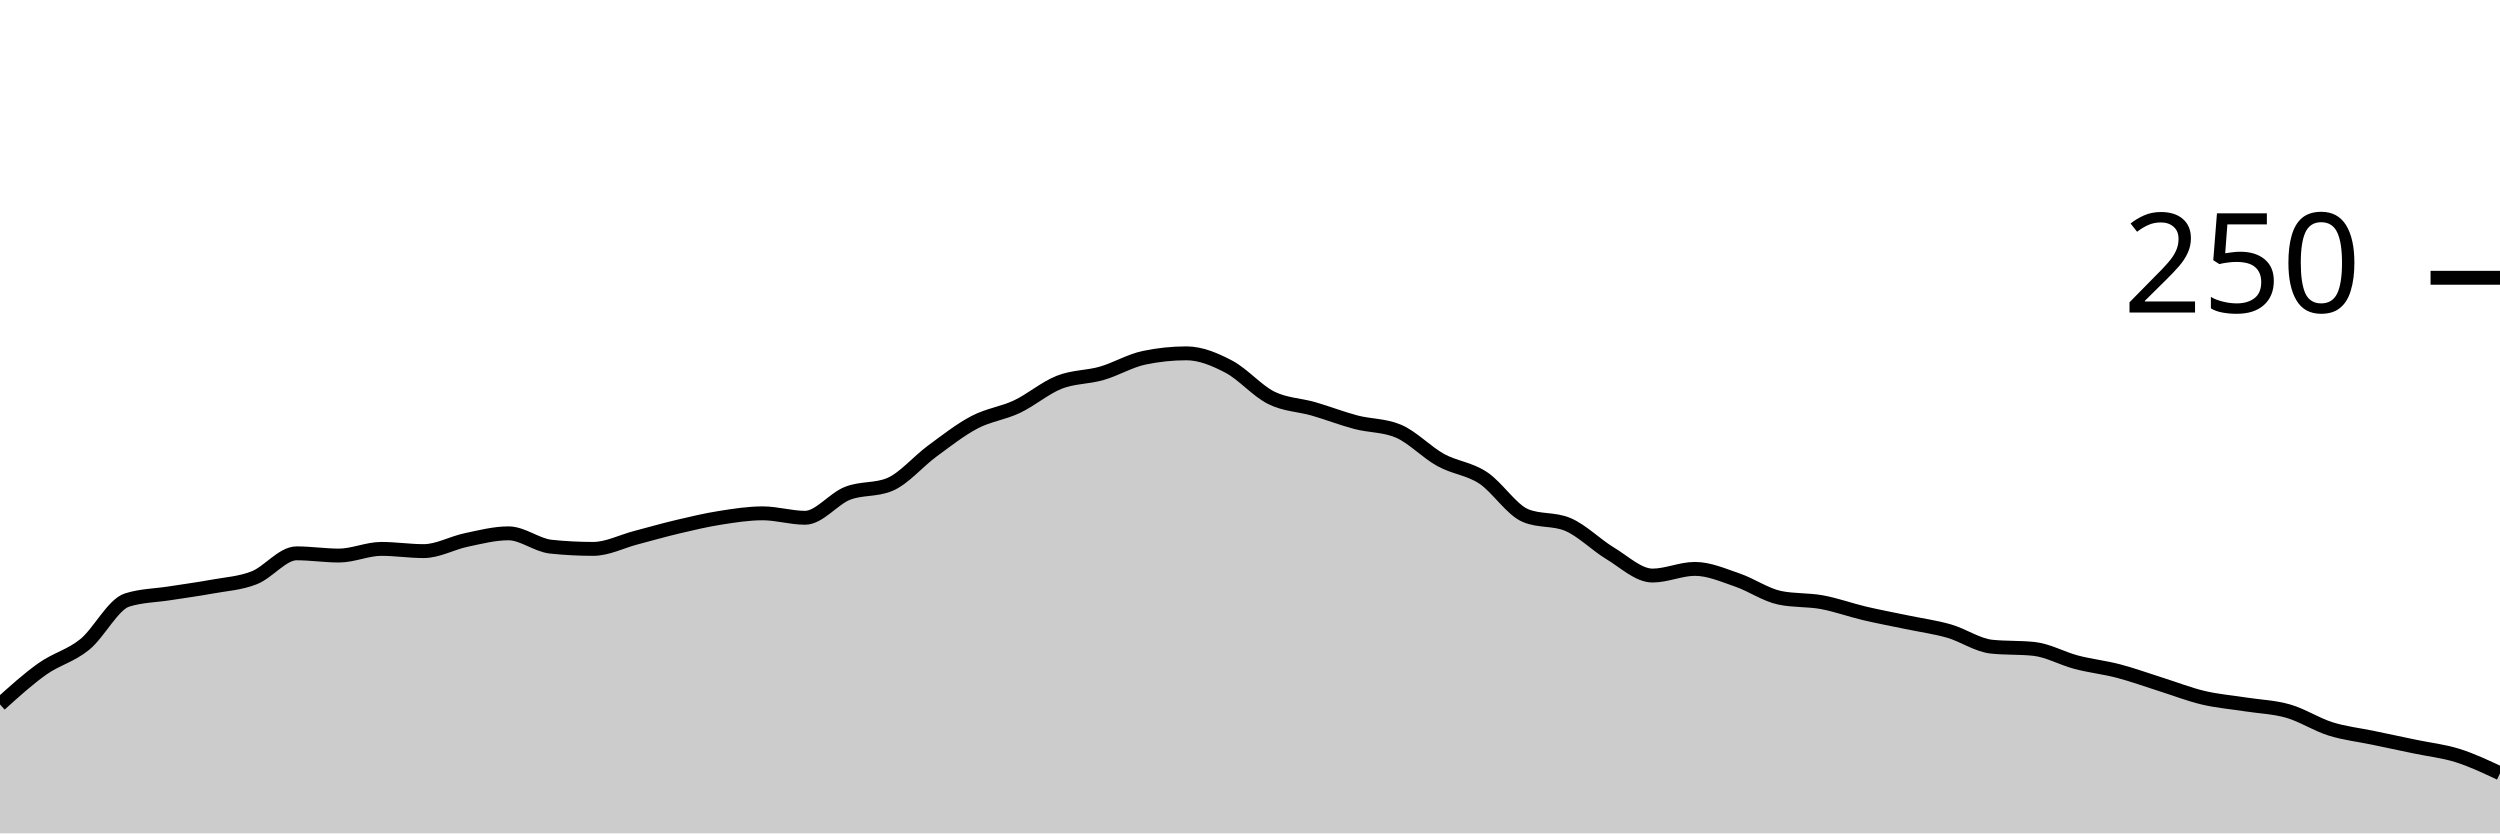
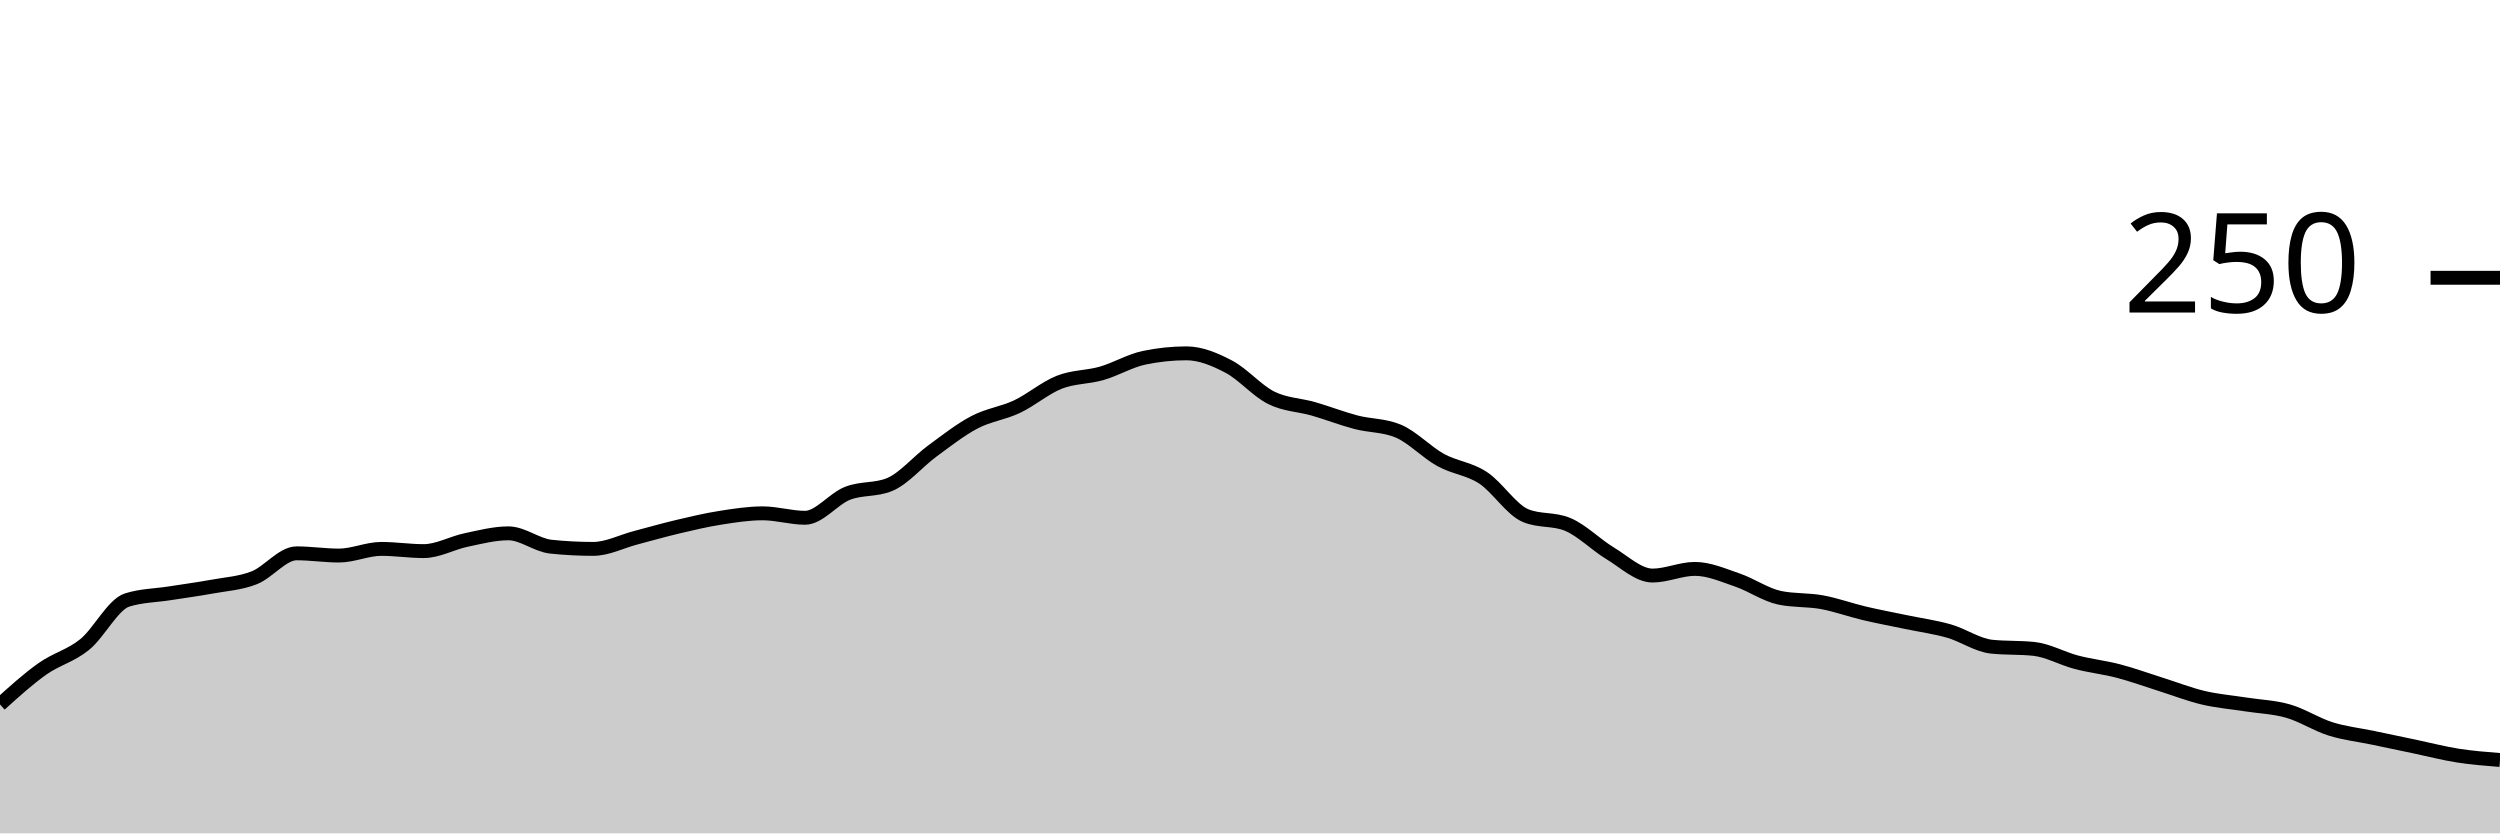
<svg xmlns="http://www.w3.org/2000/svg" viewBox="0 0 180 60">
  <g transform="translate(0,20)">
-     <path class="area" fill="rgba(0, 0, 0, 0.2)" d="M0,30.72C1.017,29.8,2.034,28.88,3.051,28.16C4.068,27.44,5.085,27.227,6.102,26.4C7.119,25.573,8.136,23.52,9.153,23.2C10.169,22.88,11.186,22.88,12.203,22.72C13.22,22.56,14.237,22.427,15.254,22.24C16.271,22.053,17.288,22,18.305,21.6C19.322,21.2,20.339,19.84,21.356,19.84C22.373,19.84,23.39,20,24.407,20C25.424,20,26.441,19.52,27.458,19.52C28.475,19.52,29.492,19.68,30.508,19.68C31.525,19.68,32.542,19.093,33.559,18.88C34.576,18.667,35.593,18.4,36.61,18.4C37.627,18.4,38.644,19.253,39.661,19.36C40.678,19.467,41.695,19.52,42.712,19.52C43.729,19.52,44.746,18.987,45.763,18.72C46.78,18.453,47.797,18.16,48.814,17.92C49.831,17.68,50.847,17.44,51.864,17.28C52.881,17.12,53.898,16.96,54.915,16.96C55.932,16.96,56.949,17.28,57.966,17.28C58.983,17.28,60,15.92,61.017,15.52C62.034,15.12,63.051,15.307,64.068,14.88C65.085,14.453,66.102,13.227,67.119,12.48C68.136,11.733,69.153,10.933,70.169,10.4C71.186,9.867,72.203,9.76,73.22,9.28C74.237,8.8,75.254,7.92,76.271,7.52C77.288,7.12,78.305,7.173,79.322,6.88C80.339,6.587,81.356,5.973,82.373,5.76C83.39,5.547,84.407,5.44,85.424,5.44C86.441,5.44,87.458,5.867,88.475,6.4C89.492,6.933,90.508,8.133,91.525,8.64C92.542,9.147,93.559,9.147,94.576,9.44C95.593,9.733,96.61,10.133,97.627,10.4C98.644,10.667,99.661,10.613,100.678,11.04C101.695,11.467,102.712,12.56,103.729,13.12C104.746,13.68,105.763,13.733,106.78,14.4C107.797,15.067,108.814,16.693,109.831,17.12C110.847,17.547,111.864,17.333,112.881,17.76C113.898,18.187,114.915,19.227,115.932,19.84C116.949,20.453,117.966,21.44,118.983,21.44C120,21.44,121.017,20.96,122.034,20.96C123.051,20.96,124.068,21.413,125.085,21.76C126.102,22.107,127.119,22.827,128.136,23.04C129.153,23.253,130.169,23.173,131.186,23.36C132.203,23.547,133.22,23.92,134.237,24.16C135.254,24.4,136.271,24.587,137.288,24.8C138.305,25.013,139.322,25.147,140.339,25.44C141.356,25.733,142.373,26.453,143.39,26.56C144.407,26.667,145.424,26.613,146.441,26.72C147.458,26.827,148.475,27.413,149.492,27.68C150.508,27.947,151.525,28.053,152.542,28.32C153.559,28.587,154.576,28.96,155.593,29.28C156.61,29.6,157.627,30,158.644,30.24C159.661,30.48,160.678,30.56,161.695,30.72C162.712,30.88,163.729,30.907,164.746,31.2C165.763,31.493,166.78,32.16,167.797,32.48C168.814,32.8,169.831,32.907,170.847,33.12C171.864,33.333,172.881,33.547,173.898,33.76C174.915,33.973,175.932,34.08,176.949,34.4C177.966,34.72,178.983,35.2,180,35.68L180,40C178.983,40,177.966,40,176.949,40C175.932,40,174.915,40,173.898,40C172.881,40,171.864,40,170.847,40C169.831,40,168.814,40,167.797,40C166.78,40,165.763,40,164.746,40C163.729,40,162.712,40,161.695,40C160.678,40,159.661,40,158.644,40C157.627,40,156.61,40,155.593,40C154.576,40,153.559,40,152.542,40C151.525,40,150.508,40,149.492,40C148.475,40,147.458,40,146.441,40C145.424,40,144.407,40,143.39,40C142.373,40,141.356,40,140.339,40C139.322,40,138.305,40,137.288,40C136.271,40,135.254,40,134.237,40C133.22,40,132.203,40,131.186,40C130.169,40,129.153,40,128.136,40C127.119,40,126.102,40,125.085,40C124.068,40,123.051,40,122.034,40C121.017,40,120,40,118.983,40C117.966,40,116.949,40,115.932,40C114.915,40,113.898,40,112.881,40C111.864,40,110.847,40,109.831,40C108.814,40,107.797,40,106.78,40C105.763,40,104.746,40,103.729,40C102.712,40,101.695,40,100.678,40C99.661,40,98.644,40,97.627,40C96.61,40,95.593,40,94.576,40C93.559,40,92.542,40,91.525,40C90.508,40,89.492,40,88.475,40C87.458,40,86.441,40,85.424,40C84.407,40,83.39,40,82.373,40C81.356,40,80.339,40,79.322,40C78.305,40,77.288,40,76.271,40C75.254,40,74.237,40,73.22,40C72.203,40,71.186,40,70.169,40C69.153,40,68.136,40,67.119,40C66.102,40,65.085,40,64.068,40C63.051,40,62.034,40,61.017,40C60,40,58.983,40,57.966,40C56.949,40,55.932,40,54.915,40C53.898,40,52.881,40,51.864,40C50.847,40,49.831,40,48.814,40C47.797,40,46.78,40,45.763,40C44.746,40,43.729,40,42.712,40C41.695,40,40.678,40,39.661,40C38.644,40,37.627,40,36.61,40C35.593,40,34.576,40,33.559,40C32.542,40,31.525,40,30.508,40C29.492,40,28.475,40,27.458,40C26.441,40,25.424,40,24.407,40C23.39,40,22.373,40,21.356,40C20.339,40,19.322,40,18.305,40C17.288,40,16.271,40,15.254,40C14.237,40,13.22,40,12.203,40C11.186,40,10.169,40,9.153,40C8.136,40,7.119,40,6.102,40C5.085,40,4.068,40,3.051,40C2.034,40,1.017,40,0,40Z" />
-     <path class="line" stroke="black" fill="none" d="M0,30.72C1.017,29.8,2.034,28.88,3.051,28.16C4.068,27.44,5.085,27.227,6.102,26.4C7.119,25.573,8.136,23.52,9.153,23.2C10.169,22.88,11.186,22.88,12.203,22.72C13.22,22.56,14.237,22.427,15.254,22.24C16.271,22.053,17.288,22,18.305,21.6C19.322,21.2,20.339,19.84,21.356,19.84C22.373,19.84,23.39,20,24.407,20C25.424,20,26.441,19.52,27.458,19.52C28.475,19.52,29.492,19.68,30.508,19.68C31.525,19.68,32.542,19.093,33.559,18.88C34.576,18.667,35.593,18.4,36.61,18.4C37.627,18.4,38.644,19.253,39.661,19.36C40.678,19.467,41.695,19.52,42.712,19.52C43.729,19.52,44.746,18.987,45.763,18.72C46.78,18.453,47.797,18.16,48.814,17.92C49.831,17.68,50.847,17.44,51.864,17.28C52.881,17.12,53.898,16.96,54.915,16.96C55.932,16.96,56.949,17.28,57.966,17.28C58.983,17.28,60,15.92,61.017,15.52C62.034,15.12,63.051,15.307,64.068,14.88C65.085,14.453,66.102,13.227,67.119,12.48C68.136,11.733,69.153,10.933,70.169,10.4C71.186,9.867,72.203,9.76,73.22,9.28C74.237,8.8,75.254,7.92,76.271,7.52C77.288,7.12,78.305,7.173,79.322,6.88C80.339,6.587,81.356,5.973,82.373,5.76C83.39,5.547,84.407,5.44,85.424,5.44C86.441,5.44,87.458,5.867,88.475,6.4C89.492,6.933,90.508,8.133,91.525,8.64C92.542,9.147,93.559,9.147,94.576,9.44C95.593,9.733,96.61,10.133,97.627,10.4C98.644,10.667,99.661,10.613,100.678,11.04C101.695,11.467,102.712,12.56,103.729,13.12C104.746,13.68,105.763,13.733,106.78,14.4C107.797,15.067,108.814,16.693,109.831,17.12C110.847,17.547,111.864,17.333,112.881,17.76C113.898,18.187,114.915,19.227,115.932,19.84C116.949,20.453,117.966,21.44,118.983,21.44C120,21.44,121.017,20.96,122.034,20.96C123.051,20.96,124.068,21.413,125.085,21.76C126.102,22.107,127.119,22.827,128.136,23.04C129.153,23.253,130.169,23.173,131.186,23.36C132.203,23.547,133.22,23.92,134.237,24.16C135.254,24.4,136.271,24.587,137.288,24.8C138.305,25.013,139.322,25.147,140.339,25.44C141.356,25.733,142.373,26.453,143.39,26.56C144.407,26.667,145.424,26.613,146.441,26.72C147.458,26.827,148.475,27.413,149.492,27.68C150.508,27.947,151.525,28.053,152.542,28.32C153.559,28.587,154.576,28.96,155.593,29.28C156.61,29.6,157.627,30,158.644,30.24C159.661,30.48,160.678,30.56,161.695,30.72C162.712,30.88,163.729,30.907,164.746,31.2C165.763,31.493,166.78,32.16,167.797,32.48C168.814,32.8,169.831,32.907,170.847,33.12C171.864,33.333,172.881,33.547,173.898,33.76C174.915,33.973,175.932,34.08,176.949,34.4C177.966,34.72,178.983,35.2,180,35.68" />
+     <path class="area" fill="rgba(0, 0, 0, 0.2)" d="M0,30.72C1.017,29.8,2.034,28.88,3.051,28.16C4.068,27.44,5.085,27.227,6.102,26.4C7.119,25.573,8.136,23.52,9.153,23.2C10.169,22.88,11.186,22.88,12.203,22.72C13.22,22.56,14.237,22.427,15.254,22.24C16.271,22.053,17.288,22,18.305,21.6C19.322,21.2,20.339,19.84,21.356,19.84C22.373,19.84,23.39,20,24.407,20C25.424,20,26.441,19.52,27.458,19.52C28.475,19.52,29.492,19.68,30.508,19.68C31.525,19.68,32.542,19.093,33.559,18.88C34.576,18.667,35.593,18.4,36.61,18.4C37.627,18.4,38.644,19.253,39.661,19.36C40.678,19.467,41.695,19.52,42.712,19.52C43.729,19.52,44.746,18.987,45.763,18.72C46.78,18.453,47.797,18.16,48.814,17.92C49.831,17.68,50.847,17.44,51.864,17.28C52.881,17.12,53.898,16.96,54.915,16.96C55.932,16.96,56.949,17.28,57.966,17.28C58.983,17.28,60,15.92,61.017,15.52C62.034,15.12,63.051,15.307,64.068,14.88C65.085,14.453,66.102,13.227,67.119,12.48C68.136,11.733,69.153,10.933,70.169,10.4C71.186,9.867,72.203,9.76,73.22,9.28C74.237,8.8,75.254,7.92,76.271,7.52C77.288,7.12,78.305,7.173,79.322,6.88C80.339,6.587,81.356,5.973,82.373,5.76C83.39,5.547,84.407,5.44,85.424,5.44C86.441,5.44,87.458,5.867,88.475,6.4C89.492,6.933,90.508,8.133,91.525,8.64C92.542,9.147,93.559,9.147,94.576,9.44C95.593,9.733,96.61,10.133,97.627,10.4C98.644,10.667,99.661,10.613,100.678,11.04C101.695,11.467,102.712,12.56,103.729,13.12C104.746,13.68,105.763,13.733,106.78,14.4C107.797,15.067,108.814,16.693,109.831,17.12C110.847,17.547,111.864,17.333,112.881,17.76C113.898,18.187,114.915,19.227,115.932,19.84C116.949,20.453,117.966,21.44,118.983,21.44C120,21.44,121.017,20.96,122.034,20.96C123.051,20.96,124.068,21.413,125.085,21.76C126.102,22.107,127.119,22.827,128.136,23.04C129.153,23.253,130.169,23.173,131.186,23.36C132.203,23.547,133.22,23.92,134.237,24.16C135.254,24.4,136.271,24.587,137.288,24.8C138.305,25.013,139.322,25.147,140.339,25.44C141.356,25.733,142.373,26.453,143.39,26.56C144.407,26.667,145.424,26.613,146.441,26.72C147.458,26.827,148.475,27.413,149.492,27.68C150.508,27.947,151.525,28.053,152.542,28.32C153.559,28.587,154.576,28.96,155.593,29.28C156.61,29.6,157.627,30,158.644,30.24C159.661,30.48,160.678,30.56,161.695,30.72C162.712,30.88,163.729,30.907,164.746,31.2C165.763,31.493,166.78,32.16,167.797,32.48C168.814,32.8,169.831,32.907,170.847,33.12C171.864,33.333,172.881,33.547,173.898,33.76C174.915,33.973,175.932,34.24,176.949,34.4C177.966,34.56,178.983,34.64,180,34.72L180,40C178.983,40,177.966,40,176.949,40C175.932,40,174.915,40,173.898,40C172.881,40,171.864,40,170.847,40C169.831,40,168.814,40,167.797,40C166.78,40,165.763,40,164.746,40C163.729,40,162.712,40,161.695,40C160.678,40,159.661,40,158.644,40C157.627,40,156.61,40,155.593,40C154.576,40,153.559,40,152.542,40C151.525,40,150.508,40,149.492,40C148.475,40,147.458,40,146.441,40C145.424,40,144.407,40,143.39,40C142.373,40,141.356,40,140.339,40C139.322,40,138.305,40,137.288,40C136.271,40,135.254,40,134.237,40C133.22,40,132.203,40,131.186,40C130.169,40,129.153,40,128.136,40C127.119,40,126.102,40,125.085,40C124.068,40,123.051,40,122.034,40C121.017,40,120,40,118.983,40C117.966,40,116.949,40,115.932,40C114.915,40,113.898,40,112.881,40C111.864,40,110.847,40,109.831,40C108.814,40,107.797,40,106.78,40C105.763,40,104.746,40,103.729,40C102.712,40,101.695,40,100.678,40C99.661,40,98.644,40,97.627,40C96.61,40,95.593,40,94.576,40C93.559,40,92.542,40,91.525,40C90.508,40,89.492,40,88.475,40C87.458,40,86.441,40,85.424,40C84.407,40,83.39,40,82.373,40C81.356,40,80.339,40,79.322,40C78.305,40,77.288,40,76.271,40C75.254,40,74.237,40,73.22,40C72.203,40,71.186,40,70.169,40C69.153,40,68.136,40,67.119,40C66.102,40,65.085,40,64.068,40C63.051,40,62.034,40,61.017,40C60,40,58.983,40,57.966,40C56.949,40,55.932,40,54.915,40C53.898,40,52.881,40,51.864,40C50.847,40,49.831,40,48.814,40C47.797,40,46.78,40,45.763,40C44.746,40,43.729,40,42.712,40C41.695,40,40.678,40,39.661,40C38.644,40,37.627,40,36.61,40C35.593,40,34.576,40,33.559,40C32.542,40,31.525,40,30.508,40C29.492,40,28.475,40,27.458,40C26.441,40,25.424,40,24.407,40C23.39,40,22.373,40,21.356,40C20.339,40,19.322,40,18.305,40C17.288,40,16.271,40,15.254,40C14.237,40,13.22,40,12.203,40C11.186,40,10.169,40,9.153,40C8.136,40,7.119,40,6.102,40C5.085,40,4.068,40,3.051,40C2.034,40,1.017,40,0,40Z" />
+     <path class="line" stroke="black" fill="none" d="M0,30.72C1.017,29.8,2.034,28.88,3.051,28.16C4.068,27.44,5.085,27.227,6.102,26.4C7.119,25.573,8.136,23.52,9.153,23.2C10.169,22.88,11.186,22.88,12.203,22.72C13.22,22.56,14.237,22.427,15.254,22.24C16.271,22.053,17.288,22,18.305,21.6C19.322,21.2,20.339,19.84,21.356,19.84C22.373,19.84,23.39,20,24.407,20C25.424,20,26.441,19.52,27.458,19.52C28.475,19.52,29.492,19.68,30.508,19.68C31.525,19.68,32.542,19.093,33.559,18.88C34.576,18.667,35.593,18.4,36.61,18.4C37.627,18.4,38.644,19.253,39.661,19.36C40.678,19.467,41.695,19.52,42.712,19.52C43.729,19.52,44.746,18.987,45.763,18.72C46.78,18.453,47.797,18.16,48.814,17.92C49.831,17.68,50.847,17.44,51.864,17.28C52.881,17.12,53.898,16.96,54.915,16.96C55.932,16.96,56.949,17.28,57.966,17.28C58.983,17.28,60,15.92,61.017,15.52C62.034,15.12,63.051,15.307,64.068,14.88C65.085,14.453,66.102,13.227,67.119,12.48C68.136,11.733,69.153,10.933,70.169,10.4C71.186,9.867,72.203,9.76,73.22,9.28C74.237,8.8,75.254,7.92,76.271,7.52C77.288,7.12,78.305,7.173,79.322,6.88C80.339,6.587,81.356,5.973,82.373,5.76C83.39,5.547,84.407,5.44,85.424,5.44C86.441,5.44,87.458,5.867,88.475,6.4C89.492,6.933,90.508,8.133,91.525,8.64C92.542,9.147,93.559,9.147,94.576,9.44C95.593,9.733,96.61,10.133,97.627,10.4C98.644,10.667,99.661,10.613,100.678,11.04C101.695,11.467,102.712,12.56,103.729,13.12C104.746,13.68,105.763,13.733,106.78,14.4C107.797,15.067,108.814,16.693,109.831,17.12C110.847,17.547,111.864,17.333,112.881,17.76C113.898,18.187,114.915,19.227,115.932,19.84C116.949,20.453,117.966,21.44,118.983,21.44C120,21.44,121.017,20.96,122.034,20.96C123.051,20.96,124.068,21.413,125.085,21.76C126.102,22.107,127.119,22.827,128.136,23.04C129.153,23.253,130.169,23.173,131.186,23.36C132.203,23.547,133.22,23.92,134.237,24.16C135.254,24.4,136.271,24.587,137.288,24.8C138.305,25.013,139.322,25.147,140.339,25.44C141.356,25.733,142.373,26.453,143.39,26.56C144.407,26.667,145.424,26.613,146.441,26.72C147.458,26.827,148.475,27.413,149.492,27.68C150.508,27.947,151.525,28.053,152.542,28.32C153.559,28.587,154.576,28.96,155.593,29.28C156.61,29.6,157.627,30,158.644,30.24C159.661,30.48,160.678,30.56,161.695,30.72C162.712,30.88,163.729,30.907,164.746,31.2C165.763,31.493,166.78,32.16,167.797,32.48C168.814,32.8,169.831,32.907,170.847,33.12C171.864,33.333,172.881,33.547,173.898,33.76C174.915,33.973,175.932,34.24,176.949,34.4C177.966,34.56,178.983,34.64,180,34.72" />
    <path class="axis-ceiling" stroke-width="1" stroke="black" fill="none" d="M175,0L180,0" />
    <text class="axis-ceiling-label" font-family="sans-serif" text-anchor="end" font-size="10px" x="170" y="2.5">250</text>
  </g>
</svg>
